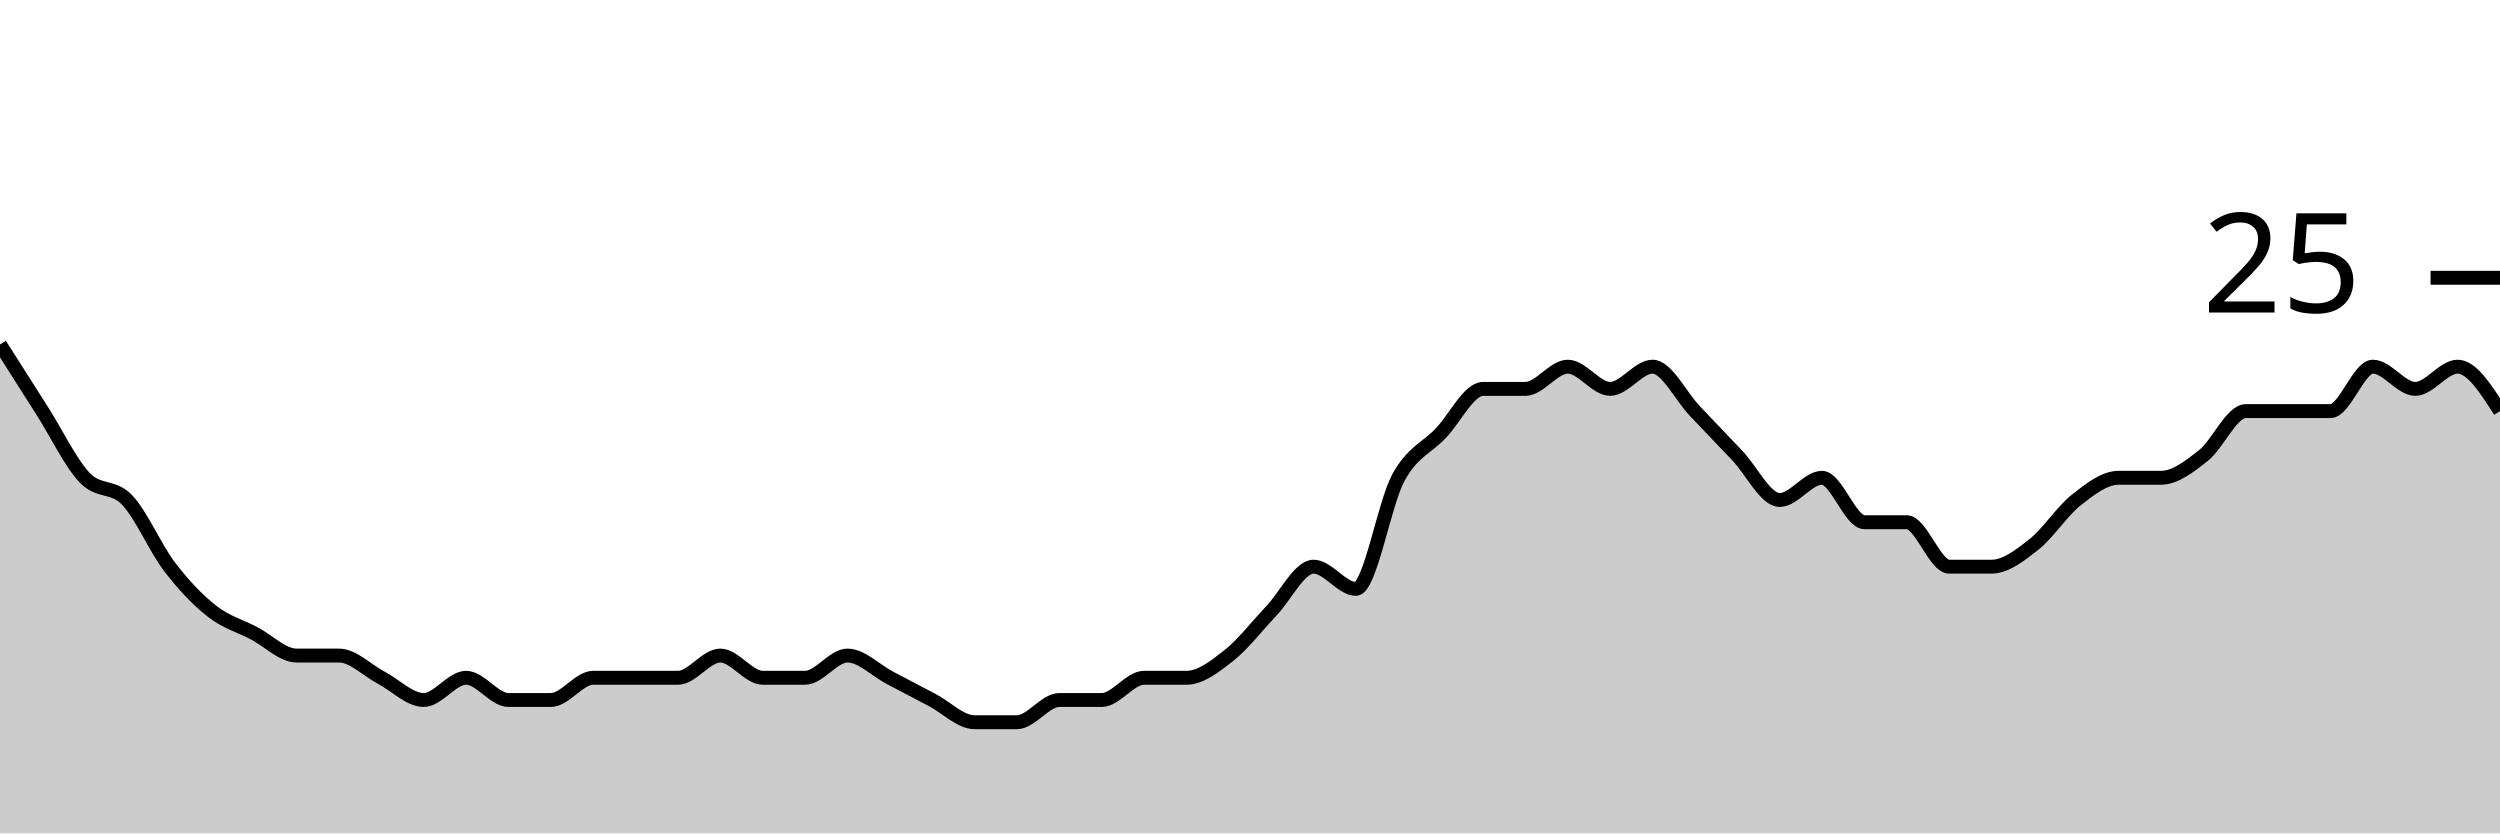
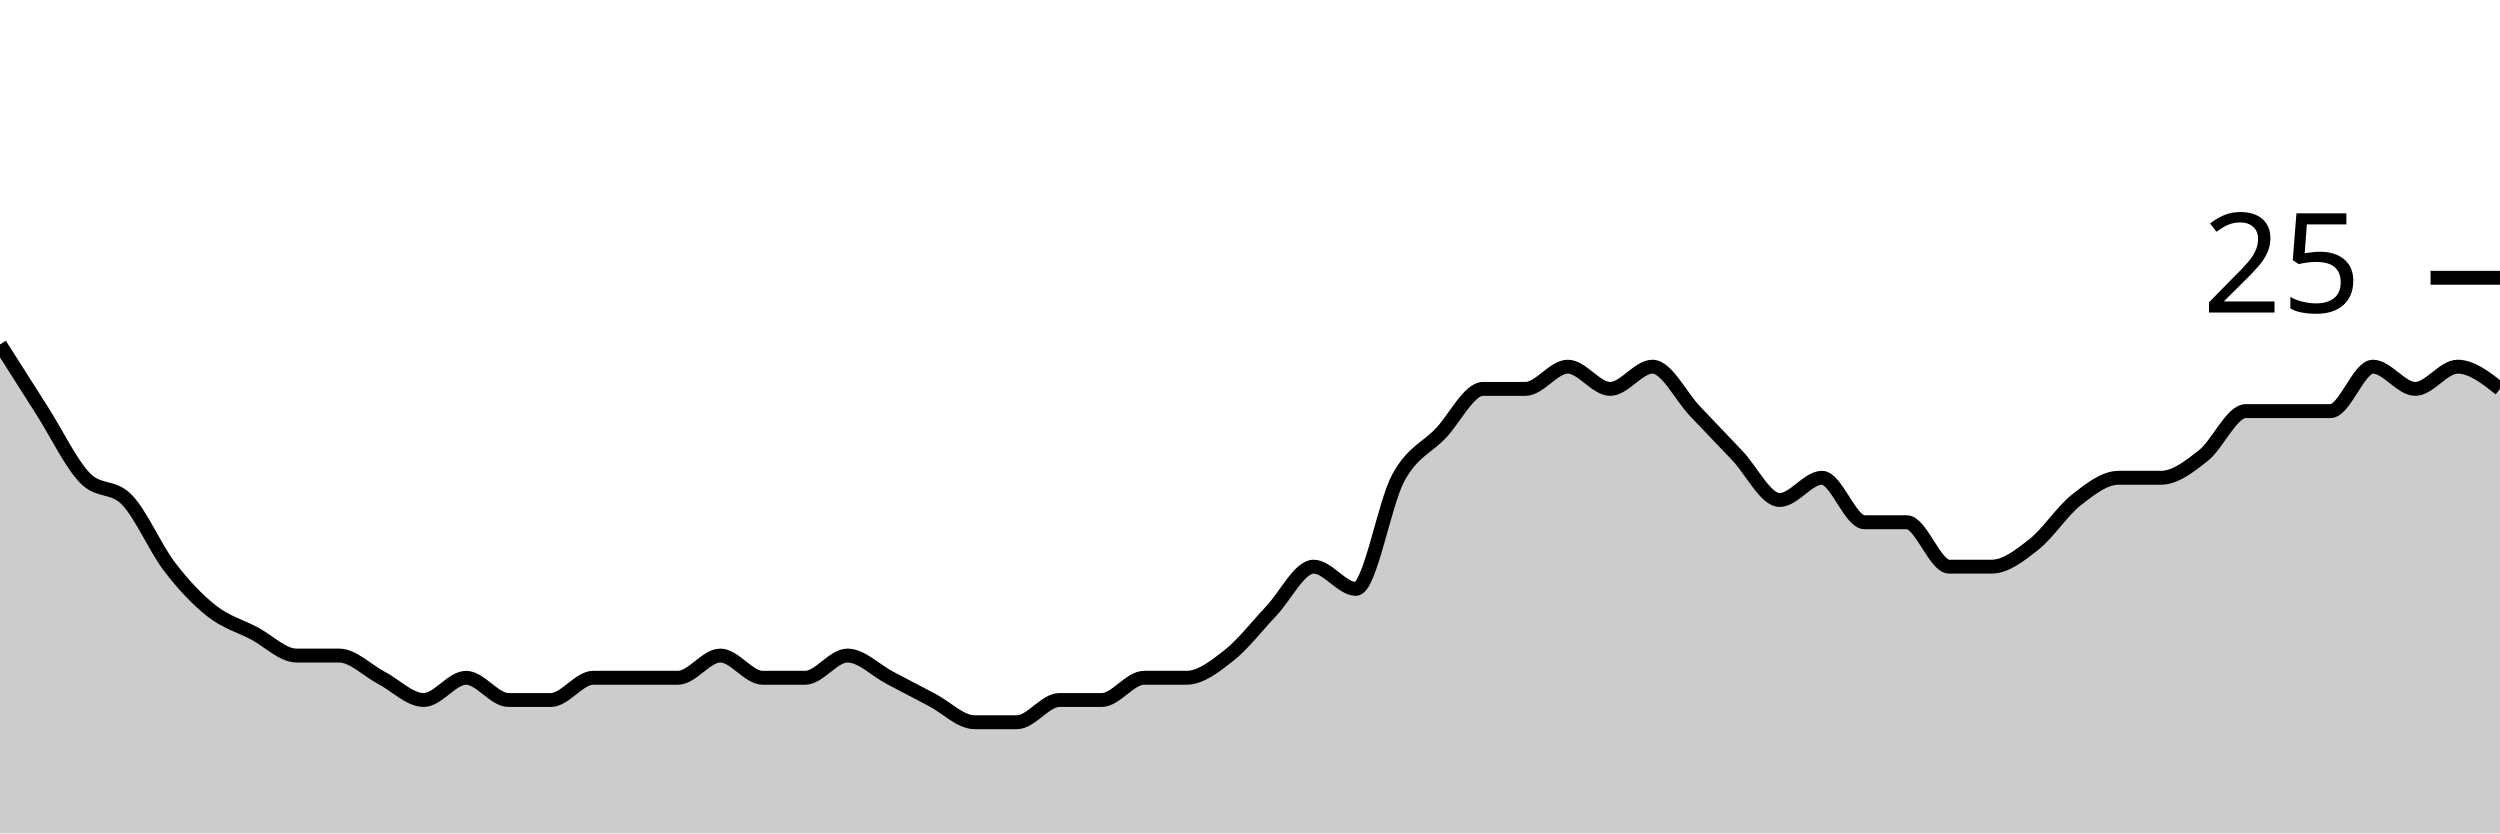
<svg xmlns="http://www.w3.org/2000/svg" viewBox="0 0 180 60">
  <g transform="translate(0,20)">
-     <path class="area" fill="rgba(0, 0, 0, 0.2)" d="M0,4.8C1.017,6.4,2.034,8,3.051,9.6C4.068,11.2,5.085,13.333,6.102,14.4C7.119,15.467,8.136,14.933,9.153,16C10.169,17.067,11.186,19.467,12.203,20.8C13.22,22.133,14.237,23.2,15.254,24C16.271,24.8,17.288,25.067,18.305,25.6C19.322,26.133,20.339,27.2,21.356,27.2C22.373,27.2,23.39,27.2,24.407,27.2C25.424,27.2,26.441,28.267,27.458,28.8C28.475,29.333,29.492,30.4,30.508,30.4C31.525,30.4,32.542,28.8,33.559,28.8C34.576,28.8,35.593,30.4,36.61,30.4C37.627,30.4,38.644,30.4,39.661,30.4C40.678,30.4,41.695,28.8,42.712,28.8C43.729,28.8,44.746,28.8,45.763,28.8C46.78,28.8,47.797,28.8,48.814,28.8C49.831,28.8,50.847,27.2,51.864,27.2C52.881,27.2,53.898,28.8,54.915,28.8C55.932,28.8,56.949,28.8,57.966,28.8C58.983,28.8,60,27.2,61.017,27.2C62.034,27.2,63.051,28.267,64.068,28.8C65.085,29.333,66.102,29.867,67.119,30.4C68.136,30.933,69.153,32,70.169,32C71.186,32,72.203,32,73.22,32C74.237,32,75.254,30.4,76.271,30.4C77.288,30.4,78.305,30.4,79.322,30.4C80.339,30.4,81.356,28.8,82.373,28.8C83.39,28.8,84.407,28.8,85.424,28.8C86.441,28.8,87.458,28,88.475,27.2C89.492,26.4,90.508,25.067,91.525,24C92.542,22.933,93.559,20.8,94.576,20.8C95.593,20.8,96.61,22.4,97.627,22.4C98.644,22.4,99.661,16.267,100.678,14.4C101.695,12.533,102.712,12.267,103.729,11.2C104.746,10.133,105.763,8,106.78,8C107.797,8,108.814,8,109.831,8C110.847,8,111.864,6.4,112.881,6.4C113.898,6.4,114.915,8,115.932,8C116.949,8,117.966,6.4,118.983,6.4C120,6.4,121.017,8.533,122.034,9.6C123.051,10.667,124.068,11.733,125.085,12.8C126.102,13.867,127.119,16,128.136,16C129.153,16,130.169,14.4,131.186,14.4C132.203,14.4,133.22,17.6,134.237,17.6C135.254,17.6,136.271,17.6,137.288,17.6C138.305,17.6,139.322,20.8,140.339,20.8C141.356,20.8,142.373,20.8,143.39,20.8C144.407,20.8,145.424,20,146.441,19.2C147.458,18.4,148.475,16.8,149.492,16C150.508,15.2,151.525,14.4,152.542,14.4C153.559,14.4,154.576,14.4,155.593,14.4C156.61,14.4,157.627,13.6,158.644,12.8C159.661,12,160.678,9.6,161.695,9.6C162.712,9.6,163.729,9.6,164.746,9.6C165.763,9.6,166.78,9.6,167.797,9.6C168.814,9.6,169.831,6.4,170.847,6.4C171.864,6.4,172.881,8,173.898,8C174.915,8,175.932,6.4,176.949,6.4C177.966,6.4,178.983,8,180,9.6L180,40C178.983,40,177.966,40,176.949,40C175.932,40,174.915,40,173.898,40C172.881,40,171.864,40,170.847,40C169.831,40,168.814,40,167.797,40C166.78,40,165.763,40,164.746,40C163.729,40,162.712,40,161.695,40C160.678,40,159.661,40,158.644,40C157.627,40,156.61,40,155.593,40C154.576,40,153.559,40,152.542,40C151.525,40,150.508,40,149.492,40C148.475,40,147.458,40,146.441,40C145.424,40,144.407,40,143.39,40C142.373,40,141.356,40,140.339,40C139.322,40,138.305,40,137.288,40C136.271,40,135.254,40,134.237,40C133.22,40,132.203,40,131.186,40C130.169,40,129.153,40,128.136,40C127.119,40,126.102,40,125.085,40C124.068,40,123.051,40,122.034,40C121.017,40,120,40,118.983,40C117.966,40,116.949,40,115.932,40C114.915,40,113.898,40,112.881,40C111.864,40,110.847,40,109.831,40C108.814,40,107.797,40,106.78,40C105.763,40,104.746,40,103.729,40C102.712,40,101.695,40,100.678,40C99.661,40,98.644,40,97.627,40C96.61,40,95.593,40,94.576,40C93.559,40,92.542,40,91.525,40C90.508,40,89.492,40,88.475,40C87.458,40,86.441,40,85.424,40C84.407,40,83.39,40,82.373,40C81.356,40,80.339,40,79.322,40C78.305,40,77.288,40,76.271,40C75.254,40,74.237,40,73.22,40C72.203,40,71.186,40,70.169,40C69.153,40,68.136,40,67.119,40C66.102,40,65.085,40,64.068,40C63.051,40,62.034,40,61.017,40C60,40,58.983,40,57.966,40C56.949,40,55.932,40,54.915,40C53.898,40,52.881,40,51.864,40C50.847,40,49.831,40,48.814,40C47.797,40,46.78,40,45.763,40C44.746,40,43.729,40,42.712,40C41.695,40,40.678,40,39.661,40C38.644,40,37.627,40,36.61,40C35.593,40,34.576,40,33.559,40C32.542,40,31.525,40,30.508,40C29.492,40,28.475,40,27.458,40C26.441,40,25.424,40,24.407,40C23.39,40,22.373,40,21.356,40C20.339,40,19.322,40,18.305,40C17.288,40,16.271,40,15.254,40C14.237,40,13.22,40,12.203,40C11.186,40,10.169,40,9.153,40C8.136,40,7.119,40,6.102,40C5.085,40,4.068,40,3.051,40C2.034,40,1.017,40,0,40Z" />
-     <path class="line" stroke="black" fill="none" d="M0,4.8C1.017,6.4,2.034,8,3.051,9.6C4.068,11.2,5.085,13.333,6.102,14.4C7.119,15.467,8.136,14.933,9.153,16C10.169,17.067,11.186,19.467,12.203,20.8C13.22,22.133,14.237,23.2,15.254,24C16.271,24.8,17.288,25.067,18.305,25.6C19.322,26.133,20.339,27.2,21.356,27.2C22.373,27.2,23.39,27.2,24.407,27.2C25.424,27.2,26.441,28.267,27.458,28.8C28.475,29.333,29.492,30.4,30.508,30.4C31.525,30.4,32.542,28.8,33.559,28.8C34.576,28.8,35.593,30.4,36.61,30.4C37.627,30.4,38.644,30.4,39.661,30.4C40.678,30.4,41.695,28.8,42.712,28.8C43.729,28.8,44.746,28.8,45.763,28.8C46.78,28.8,47.797,28.8,48.814,28.8C49.831,28.8,50.847,27.2,51.864,27.2C52.881,27.2,53.898,28.8,54.915,28.8C55.932,28.8,56.949,28.8,57.966,28.8C58.983,28.8,60,27.2,61.017,27.2C62.034,27.2,63.051,28.267,64.068,28.8C65.085,29.333,66.102,29.867,67.119,30.4C68.136,30.933,69.153,32,70.169,32C71.186,32,72.203,32,73.22,32C74.237,32,75.254,30.4,76.271,30.4C77.288,30.4,78.305,30.4,79.322,30.4C80.339,30.4,81.356,28.8,82.373,28.8C83.39,28.8,84.407,28.8,85.424,28.8C86.441,28.8,87.458,28,88.475,27.2C89.492,26.4,90.508,25.067,91.525,24C92.542,22.933,93.559,20.8,94.576,20.8C95.593,20.8,96.61,22.4,97.627,22.4C98.644,22.4,99.661,16.267,100.678,14.4C101.695,12.533,102.712,12.267,103.729,11.2C104.746,10.133,105.763,8,106.78,8C107.797,8,108.814,8,109.831,8C110.847,8,111.864,6.4,112.881,6.4C113.898,6.4,114.915,8,115.932,8C116.949,8,117.966,6.4,118.983,6.4C120,6.4,121.017,8.533,122.034,9.6C123.051,10.667,124.068,11.733,125.085,12.8C126.102,13.867,127.119,16,128.136,16C129.153,16,130.169,14.4,131.186,14.4C132.203,14.4,133.22,17.6,134.237,17.6C135.254,17.6,136.271,17.6,137.288,17.6C138.305,17.6,139.322,20.8,140.339,20.8C141.356,20.8,142.373,20.8,143.39,20.8C144.407,20.8,145.424,20,146.441,19.2C147.458,18.4,148.475,16.8,149.492,16C150.508,15.2,151.525,14.4,152.542,14.4C153.559,14.4,154.576,14.4,155.593,14.4C156.61,14.4,157.627,13.6,158.644,12.8C159.661,12,160.678,9.6,161.695,9.6C162.712,9.6,163.729,9.6,164.746,9.6C165.763,9.6,166.78,9.6,167.797,9.6C168.814,9.6,169.831,6.4,170.847,6.4C171.864,6.4,172.881,8,173.898,8C174.915,8,175.932,6.4,176.949,6.4C177.966,6.4,178.983,8,180,9.6" />
+     <path class="area" fill="rgba(0, 0, 0, 0.2)" d="M0,4.8C1.017,6.4,2.034,8,3.051,9.6C4.068,11.2,5.085,13.333,6.102,14.4C7.119,15.467,8.136,14.933,9.153,16C10.169,17.067,11.186,19.467,12.203,20.8C13.22,22.133,14.237,23.2,15.254,24C16.271,24.8,17.288,25.067,18.305,25.6C19.322,26.133,20.339,27.2,21.356,27.2C22.373,27.2,23.39,27.2,24.407,27.2C25.424,27.2,26.441,28.267,27.458,28.8C28.475,29.333,29.492,30.4,30.508,30.4C31.525,30.4,32.542,28.8,33.559,28.8C34.576,28.8,35.593,30.4,36.61,30.4C37.627,30.4,38.644,30.4,39.661,30.4C40.678,30.4,41.695,28.8,42.712,28.8C43.729,28.8,44.746,28.8,45.763,28.8C46.78,28.8,47.797,28.8,48.814,28.8C49.831,28.8,50.847,27.2,51.864,27.2C52.881,27.2,53.898,28.8,54.915,28.8C55.932,28.8,56.949,28.8,57.966,28.8C58.983,28.8,60,27.2,61.017,27.2C62.034,27.2,63.051,28.267,64.068,28.8C65.085,29.333,66.102,29.867,67.119,30.4C68.136,30.933,69.153,32,70.169,32C71.186,32,72.203,32,73.22,32C74.237,32,75.254,30.4,76.271,30.4C77.288,30.4,78.305,30.4,79.322,30.4C80.339,30.4,81.356,28.8,82.373,28.8C83.39,28.8,84.407,28.8,85.424,28.8C86.441,28.8,87.458,28,88.475,27.2C89.492,26.4,90.508,25.067,91.525,24C92.542,22.933,93.559,20.8,94.576,20.8C95.593,20.8,96.61,22.4,97.627,22.4C98.644,22.4,99.661,16.267,100.678,14.4C101.695,12.533,102.712,12.267,103.729,11.2C104.746,10.133,105.763,8,106.78,8C107.797,8,108.814,8,109.831,8C110.847,8,111.864,6.4,112.881,6.4C113.898,6.4,114.915,8,115.932,8C116.949,8,117.966,6.4,118.983,6.4C120,6.4,121.017,8.533,122.034,9.6C123.051,10.667,124.068,11.733,125.085,12.8C126.102,13.867,127.119,16,128.136,16C129.153,16,130.169,14.4,131.186,14.4C132.203,14.4,133.22,17.6,134.237,17.6C135.254,17.6,136.271,17.6,137.288,17.6C138.305,17.6,139.322,20.8,140.339,20.8C141.356,20.8,142.373,20.8,143.39,20.8C144.407,20.8,145.424,20,146.441,19.2C147.458,18.4,148.475,16.8,149.492,16C150.508,15.2,151.525,14.4,152.542,14.4C153.559,14.4,154.576,14.4,155.593,14.4C156.61,14.4,157.627,13.6,158.644,12.8C159.661,12,160.678,9.6,161.695,9.6C162.712,9.6,163.729,9.6,164.746,9.6C165.763,9.6,166.78,9.6,167.797,9.6C168.814,9.6,169.831,6.4,170.847,6.4C171.864,6.4,172.881,8,173.898,8C174.915,8,175.932,6.4,176.949,6.4C177.966,6.4,178.983,7.2,180,8L180,40C178.983,40,177.966,40,176.949,40C175.932,40,174.915,40,173.898,40C172.881,40,171.864,40,170.847,40C169.831,40,168.814,40,167.797,40C166.78,40,165.763,40,164.746,40C163.729,40,162.712,40,161.695,40C160.678,40,159.661,40,158.644,40C157.627,40,156.61,40,155.593,40C154.576,40,153.559,40,152.542,40C151.525,40,150.508,40,149.492,40C148.475,40,147.458,40,146.441,40C145.424,40,144.407,40,143.39,40C142.373,40,141.356,40,140.339,40C139.322,40,138.305,40,137.288,40C136.271,40,135.254,40,134.237,40C133.22,40,132.203,40,131.186,40C130.169,40,129.153,40,128.136,40C127.119,40,126.102,40,125.085,40C124.068,40,123.051,40,122.034,40C121.017,40,120,40,118.983,40C117.966,40,116.949,40,115.932,40C114.915,40,113.898,40,112.881,40C111.864,40,110.847,40,109.831,40C108.814,40,107.797,40,106.78,40C105.763,40,104.746,40,103.729,40C102.712,40,101.695,40,100.678,40C99.661,40,98.644,40,97.627,40C96.61,40,95.593,40,94.576,40C93.559,40,92.542,40,91.525,40C90.508,40,89.492,40,88.475,40C87.458,40,86.441,40,85.424,40C84.407,40,83.39,40,82.373,40C81.356,40,80.339,40,79.322,40C78.305,40,77.288,40,76.271,40C75.254,40,74.237,40,73.22,40C72.203,40,71.186,40,70.169,40C69.153,40,68.136,40,67.119,40C66.102,40,65.085,40,64.068,40C63.051,40,62.034,40,61.017,40C60,40,58.983,40,57.966,40C56.949,40,55.932,40,54.915,40C53.898,40,52.881,40,51.864,40C50.847,40,49.831,40,48.814,40C47.797,40,46.78,40,45.763,40C44.746,40,43.729,40,42.712,40C41.695,40,40.678,40,39.661,40C38.644,40,37.627,40,36.61,40C35.593,40,34.576,40,33.559,40C32.542,40,31.525,40,30.508,40C29.492,40,28.475,40,27.458,40C26.441,40,25.424,40,24.407,40C23.39,40,22.373,40,21.356,40C20.339,40,19.322,40,18.305,40C17.288,40,16.271,40,15.254,40C14.237,40,13.22,40,12.203,40C11.186,40,10.169,40,9.153,40C8.136,40,7.119,40,6.102,40C5.085,40,4.068,40,3.051,40C2.034,40,1.017,40,0,40Z" />
+     <path class="line" stroke="black" fill="none" d="M0,4.8C1.017,6.4,2.034,8,3.051,9.6C4.068,11.2,5.085,13.333,6.102,14.4C7.119,15.467,8.136,14.933,9.153,16C10.169,17.067,11.186,19.467,12.203,20.8C13.22,22.133,14.237,23.2,15.254,24C16.271,24.8,17.288,25.067,18.305,25.6C19.322,26.133,20.339,27.2,21.356,27.2C22.373,27.2,23.39,27.2,24.407,27.2C25.424,27.2,26.441,28.267,27.458,28.8C28.475,29.333,29.492,30.4,30.508,30.4C31.525,30.4,32.542,28.8,33.559,28.8C34.576,28.8,35.593,30.4,36.61,30.4C37.627,30.4,38.644,30.4,39.661,30.4C40.678,30.4,41.695,28.8,42.712,28.8C43.729,28.8,44.746,28.8,45.763,28.8C46.78,28.8,47.797,28.8,48.814,28.8C49.831,28.8,50.847,27.2,51.864,27.2C52.881,27.2,53.898,28.8,54.915,28.8C55.932,28.8,56.949,28.8,57.966,28.8C58.983,28.8,60,27.2,61.017,27.2C62.034,27.2,63.051,28.267,64.068,28.8C65.085,29.333,66.102,29.867,67.119,30.4C68.136,30.933,69.153,32,70.169,32C71.186,32,72.203,32,73.22,32C74.237,32,75.254,30.4,76.271,30.4C77.288,30.4,78.305,30.4,79.322,30.4C80.339,30.4,81.356,28.8,82.373,28.8C83.39,28.8,84.407,28.8,85.424,28.8C86.441,28.8,87.458,28,88.475,27.2C89.492,26.4,90.508,25.067,91.525,24C92.542,22.933,93.559,20.8,94.576,20.8C95.593,20.8,96.61,22.4,97.627,22.4C98.644,22.4,99.661,16.267,100.678,14.4C101.695,12.533,102.712,12.267,103.729,11.2C104.746,10.133,105.763,8,106.78,8C107.797,8,108.814,8,109.831,8C110.847,8,111.864,6.4,112.881,6.4C113.898,6.4,114.915,8,115.932,8C116.949,8,117.966,6.4,118.983,6.4C120,6.4,121.017,8.533,122.034,9.6C123.051,10.667,124.068,11.733,125.085,12.8C126.102,13.867,127.119,16,128.136,16C129.153,16,130.169,14.4,131.186,14.4C132.203,14.4,133.22,17.6,134.237,17.6C135.254,17.6,136.271,17.6,137.288,17.6C138.305,17.6,139.322,20.8,140.339,20.8C141.356,20.8,142.373,20.8,143.39,20.8C144.407,20.8,145.424,20,146.441,19.2C147.458,18.4,148.475,16.8,149.492,16C150.508,15.2,151.525,14.4,152.542,14.4C153.559,14.4,154.576,14.4,155.593,14.4C156.61,14.4,157.627,13.6,158.644,12.8C159.661,12,160.678,9.6,161.695,9.6C162.712,9.6,163.729,9.6,164.746,9.6C165.763,9.6,166.78,9.6,167.797,9.6C168.814,9.6,169.831,6.4,170.847,6.4C171.864,6.4,172.881,8,173.898,8C174.915,8,175.932,6.4,176.949,6.4C177.966,6.4,178.983,7.2,180,8" />
    <path class="axis-ceiling" stroke-width="1" stroke="black" fill="none" d="M175,0L180,0" />
    <text class="axis-ceiling-label" font-family="sans-serif" text-anchor="end" font-size="10px" x="170" y="2.5">25</text>
  </g>
</svg>
